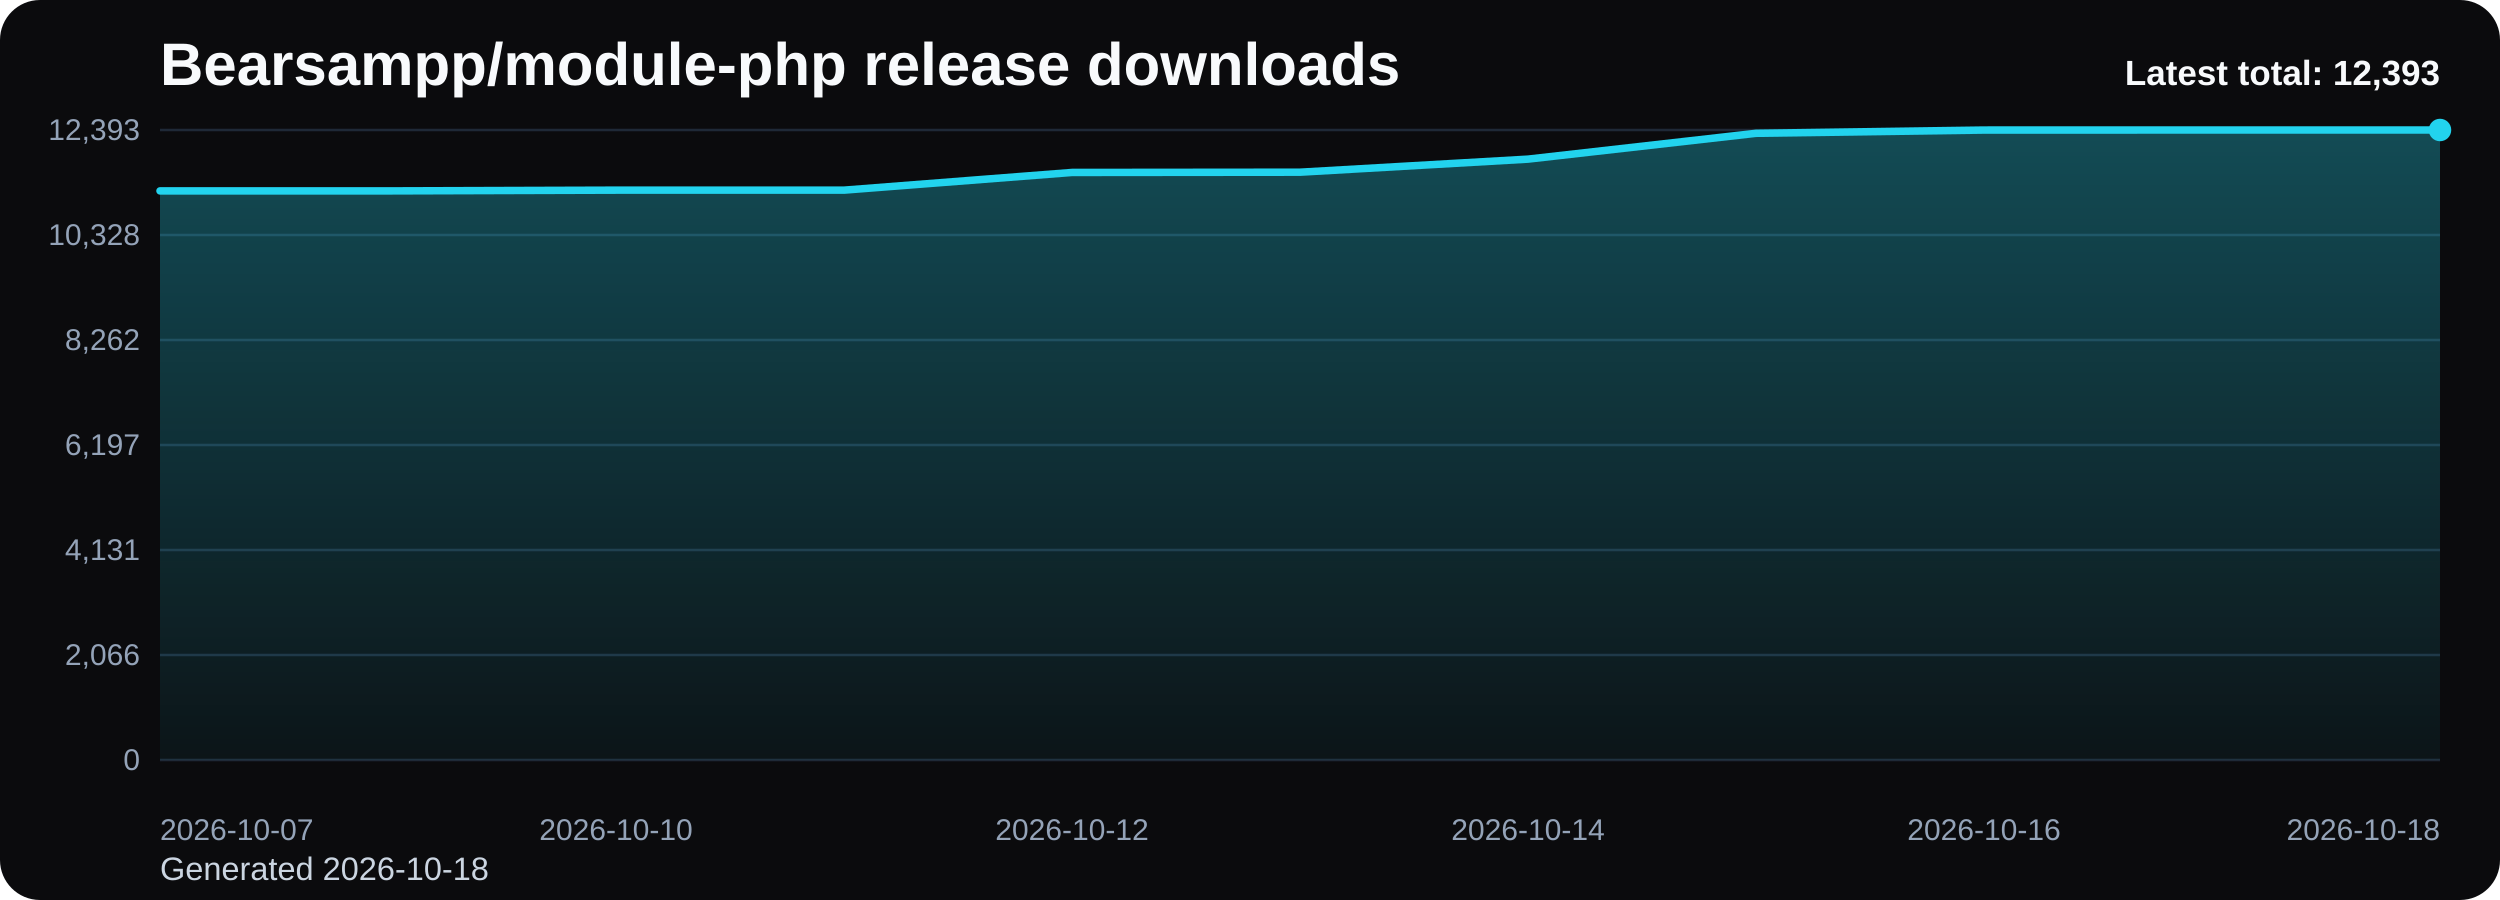
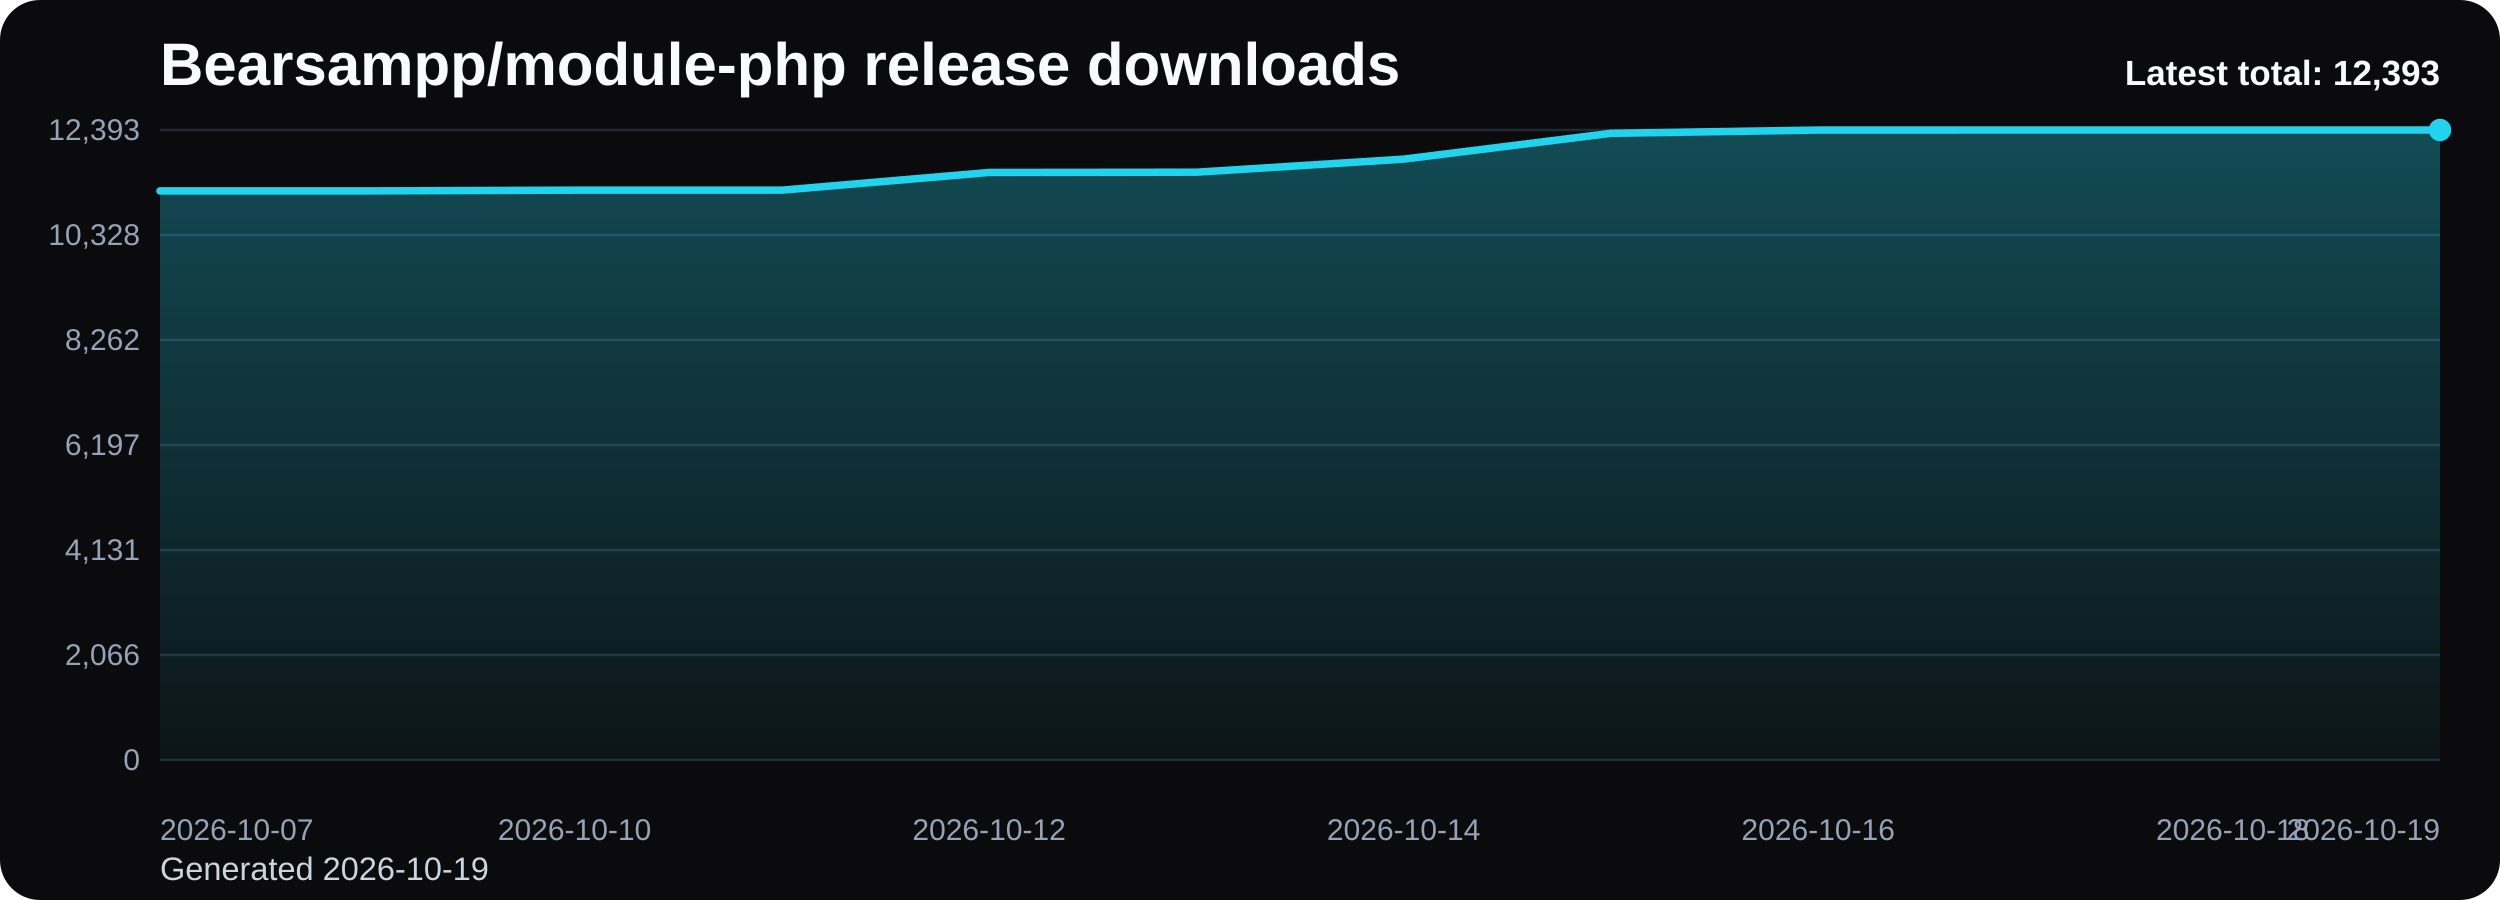
<svg xmlns="http://www.w3.org/2000/svg" viewBox="0 0 1000 360" role="img" aria-label="Bearsampp/module-php release downloads chart">
  <defs>
    <linearGradient id="fill-total-trend-black" x1="0" y1="0" x2="0" y2="1">
      <stop offset="0%" stop-color="#22d3ee" stop-opacity="0.32" />
      <stop offset="100%" stop-color="#22d3ee" stop-opacity="0.05" />
    </linearGradient>
    <style>
      .bg { fill: #0b0b0d; }
      .title { font: 700 24px Arial, sans-serif; fill: #f8fafc; }
      .sub { font: 400 13px Arial, sans-serif; fill: #cbd5e1; }
      .grid { stroke: #1f2937; stroke-width: 1; }
      .axis { font: 400 12px Arial, sans-serif; fill: #94a3b8; }
      .line { fill: none; stroke: #22d3ee; stroke-width: 3; stroke-linecap: round; stroke-linejoin: round; }
      .dot { fill: #22d3ee; }
      .value { font: 600 11px Arial, sans-serif; fill: #cbd5e1; }
      .latest { font: 700 14px Arial, sans-serif; fill: #f8fafc; }
    </style>
  </defs>
  <rect class="bg" x="0" y="0" width="1000" height="360" rx="16" />
  <text class="title" x="64" y="34">Bearsampp/module-php release downloads</text>
-   <text class="sub" x="64" y="352">Generated 2026-10-18</text>
+   <text class="sub" x="64" y="352">Generated 2026-10-19</text>
  <line x1="64" y1="52.00" x2="976" y2="52.00" class="grid" />
  <text x="56" y="56.00" text-anchor="end" class="axis">12,393</text>
  <line x1="64" y1="94.00" x2="976" y2="94.00" class="grid" />
  <text x="56" y="98.00" text-anchor="end" class="axis">10,328</text>
  <line x1="64" y1="136.00" x2="976" y2="136.00" class="grid" />
  <text x="56" y="140.00" text-anchor="end" class="axis">8,262</text>
  <line x1="64" y1="178.00" x2="976" y2="178.00" class="grid" />
  <text x="56" y="182.00" text-anchor="end" class="axis">6,197</text>
  <line x1="64" y1="220.00" x2="976" y2="220.00" class="grid" />
  <text x="56" y="224.00" text-anchor="end" class="axis">4,131</text>
  <line x1="64" y1="262.00" x2="976" y2="262.00" class="grid" />
  <text x="56" y="266.00" text-anchor="end" class="axis">2,066</text>
  <line x1="64" y1="304.00" x2="976" y2="304.00" class="grid" />
  <text x="56" y="308.00" text-anchor="end" class="axis">0</text>
-   <path d="M 64.00 304 L 64.00 76.36 L 155.20 76.36 L 246.40 76.06 L 337.60 76.06 L 428.80 68.98 L 520.00 68.88 L 611.20 63.65 L 702.40 53.32 L 793.60 52.02 L 884.80 52.00 L 976.00 52.00 L 976.00 304 Z" fill="url(#fill-total-trend-black)" />
-   <polyline class="line" points="64.00,76.36 155.20,76.36 246.40,76.06 337.60,76.06 428.80,68.98 520.00,68.88 611.20,63.65 702.40,53.32 793.60,52.02 884.80,52.00 976.00,52.00" />
+   <path d="M 64.00 304 L 64.00 76.36 L 146.91 76.36 L 229.82 76.06 L 312.73 76.06 L 395.64 68.98 L 478.55 68.88 L 561.45 63.65 L 644.36 53.32 L 727.27 52.02 L 810.18 52.00 L 893.09 52.00 L 976.00 52.00 L 976.00 304 Z" fill="url(#fill-total-trend-black)" />
+   <polyline class="line" points="64.00,76.36 146.91,76.36 229.82,76.06 312.73,76.06 395.64,68.98 478.55,68.88 561.45,63.65 644.36,53.32 727.27,52.02 810.18,52.00 893.09,52.00 976.00,52.00" />
  <circle class="dot" cx="976.00" cy="52.00" r="4.5" />
  <text class="axis" x="64.00" y="336" text-anchor="start">2026-10-07</text>
-   <text class="axis" x="246.40" y="336" text-anchor="middle">2026-10-10</text>
-   <text class="axis" x="428.80" y="336" text-anchor="middle">2026-10-12</text>
-   <text class="axis" x="611.20" y="336" text-anchor="middle">2026-10-14</text>
-   <text class="axis" x="793.60" y="336" text-anchor="middle">2026-10-16</text>
-   <text class="axis" x="976.00" y="336" text-anchor="end">2026-10-18</text>
+   <text class="axis" x="229.82" y="336" text-anchor="middle">2026-10-10</text>
+   <text class="axis" x="395.64" y="336" text-anchor="middle">2026-10-12</text>
+   <text class="axis" x="561.45" y="336" text-anchor="middle">2026-10-14</text>
+   <text class="axis" x="727.27" y="336" text-anchor="middle">2026-10-16</text>
+   <text class="axis" x="893.09" y="336" text-anchor="middle">2026-10-18</text>
+   <text class="axis" x="976.00" y="336" text-anchor="end">2026-10-19</text>
  <text class="latest" x="976" y="34" text-anchor="end">Latest total: 12,393</text>
</svg>
